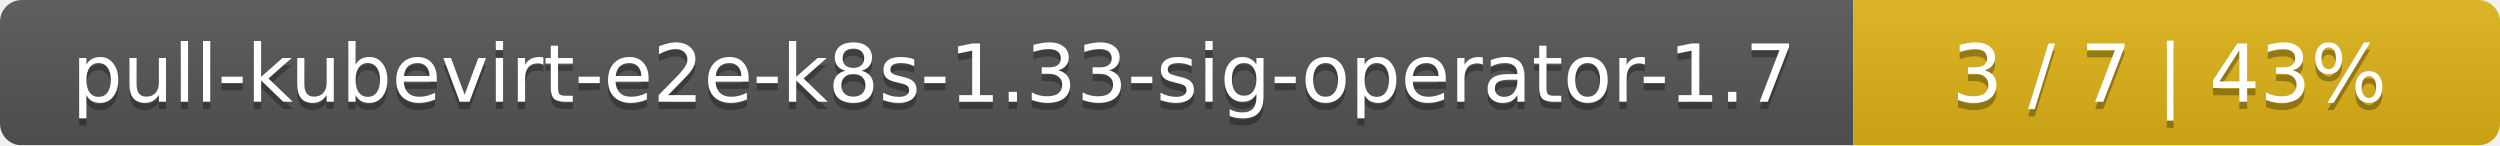
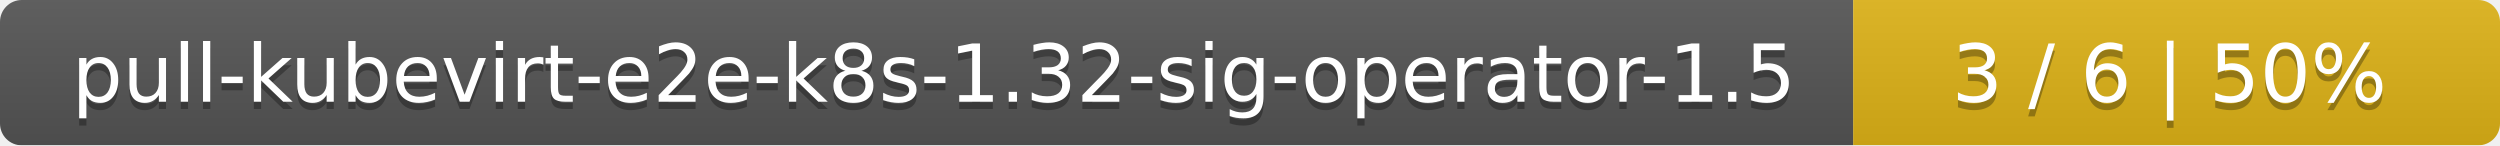
<svg xmlns="http://www.w3.org/2000/svg" width="344" height="20">
  <linearGradient id="smooth" x2="0" y2="100%">
    <stop offset="0" stop-color="#bbb" stop-opacity=".1" />
    <stop offset="1" stop-opacity=".1" />
  </linearGradient>
  <mask id="round">
    <rect width="344" height="20" rx="3" fill="#fff" />
  </mask>
  <g mask="url(#round)">
    <rect width="255" height="20" fill="#555" />
    <rect x="255" width="89" height="20" fill="#dfb317" />
    <rect width="344" height="20" fill="url(#smooth)" />
  </g>
  <g fill="#fff" text-anchor="middle" font-family="DejaVu Sans,Verdana,Geneva,sans-serif" font-size="11">
-     <text x="128.5" y="15" fill="#010101" fill-opacity=".3">pull-kubevirt-e2e-k8s-1.33-sig-operator-1.7</text>
-     <text x="128.5" y="14">pull-kubevirt-e2e-k8s-1.33-sig-operator-1.7</text>
-     <text x="298.5" y="15" fill="#010101" fill-opacity=".3">3 / 7    |    43%</text>
-     <text x="298.5" y="14">3 / 7    |    43%</text>
+     <text x="128.5" y="15" fill="#010101" fill-opacity=".3">pull-kubevirt-e2e-k8s-1.32-sig-operator-1.5</text>
+     <text x="128.5" y="14">pull-kubevirt-e2e-k8s-1.32-sig-operator-1.5</text>
+     <text x="298.5" y="15" fill="#010101" fill-opacity=".3">3 / 6    |    50%</text>
+     <text x="298.5" y="14">3 / 6    |    50%</text>
  </g>
</svg>
